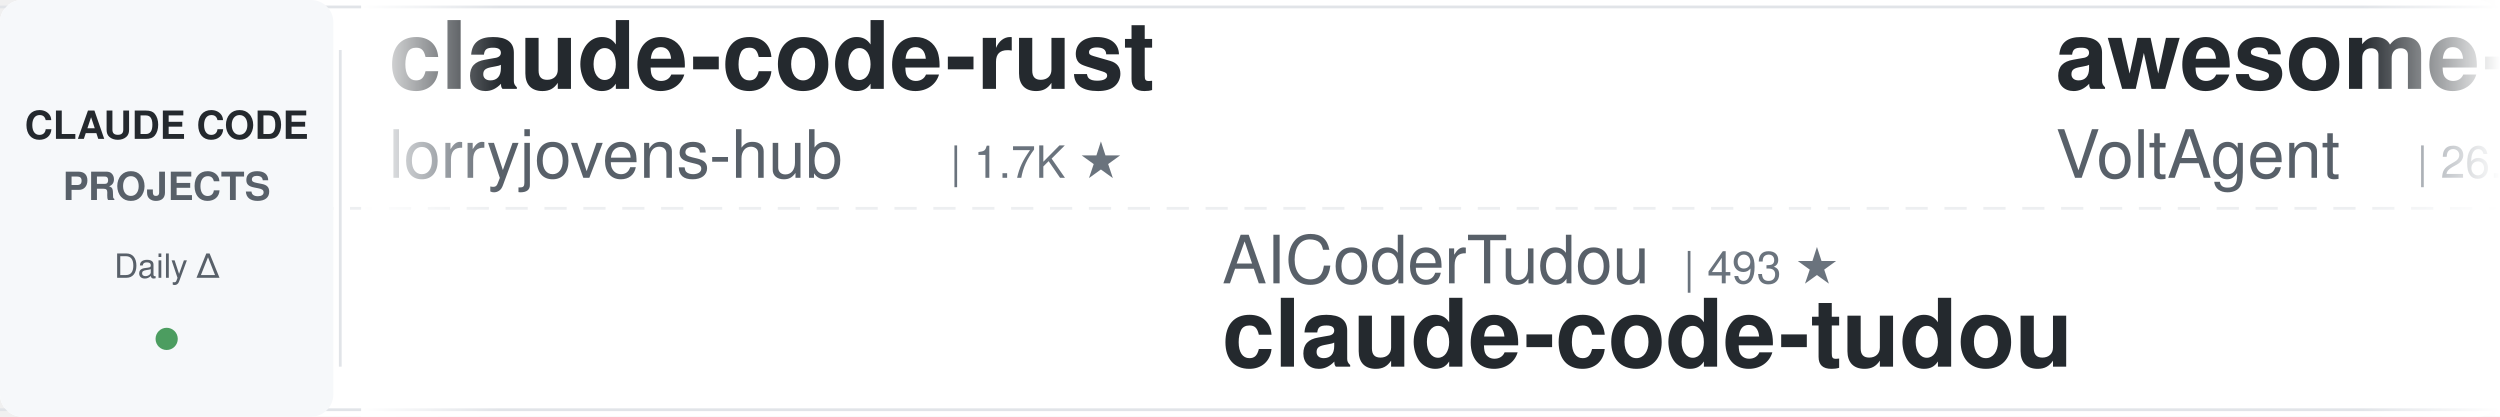
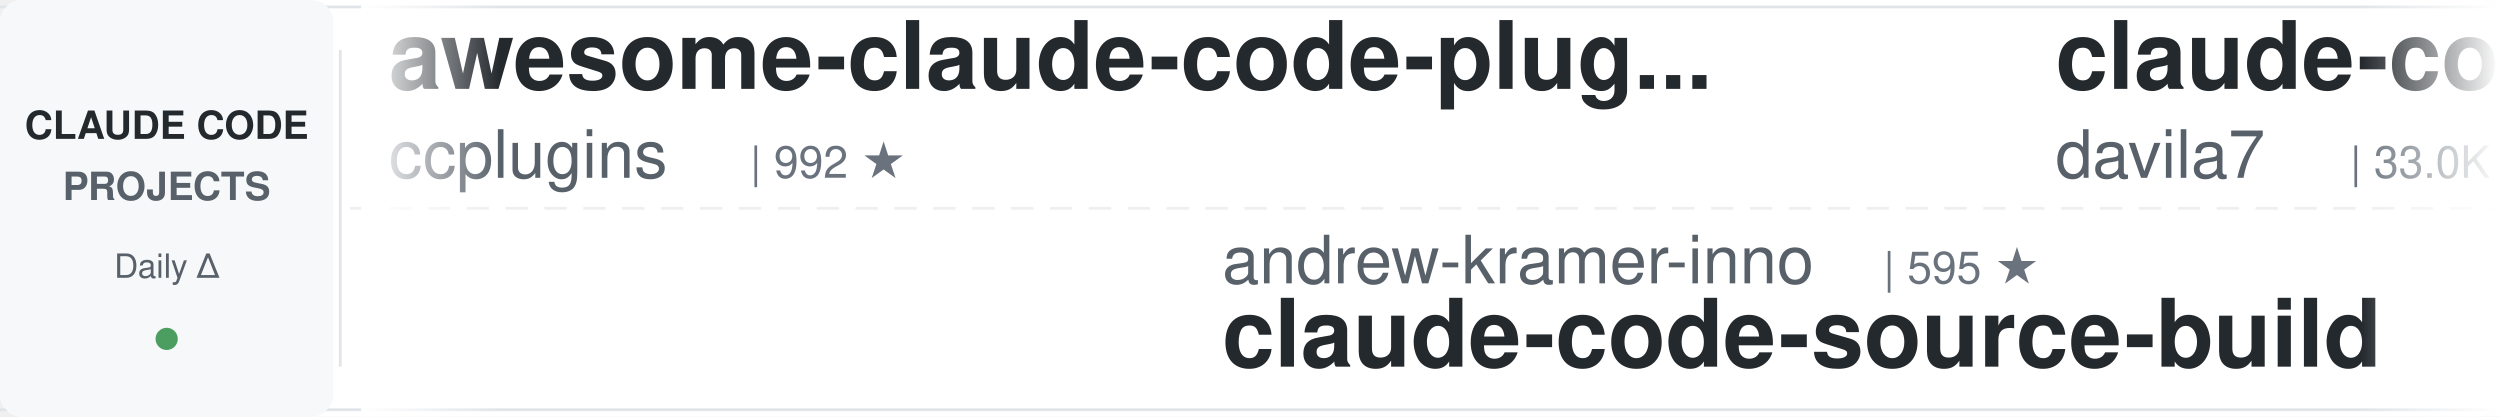
<svg xmlns="http://www.w3.org/2000/svg" width="900" height="150">
  <defs>
    <linearGradient id="leftFade" x1="0%" y1="0%" x2="100%" y2="0%">
      <stop offset="0%" style="stop-color:#ffffff;stop-opacity:1" />
      <stop offset="100%" style="stop-color:#ffffff;stop-opacity:0" />
    </linearGradient>
    <linearGradient id="rightFade" x1="0%" y1="0%" x2="100%" y2="0%">
      <stop offset="0%" style="stop-color:#ffffff;stop-opacity:0" />
      <stop offset="100%" style="stop-color:#ffffff;stop-opacity:1" />
    </linearGradient>
  </defs>
  <rect width="900" height="150" fill="#ffffff" rx="8" />
  <rect x="0" y="2" width="900" height="1" fill="#e1e4e8" />
  <rect x="0" y="147" width="900" height="1" fill="#e1e4e8" />
  <line x1="0" y1="75" x2="900" y2="75" stroke="#e1e4e8" stroke-width="1" stroke-dasharray="8 6" opacity="0.6" />
  <rect x="0" y="0" width="120" height="150" fill="#f6f8fa" rx="8" />
  <text x="60" y="50" font-family="-apple-system, BlinkMacSystemFont, 'Segoe UI', Helvetica, Arial, sans-serif" font-size="14" font-weight="600" fill="#24292e" text-anchor="middle">CLAUDE CODE</text>
  <text x="60" y="72" font-family="-apple-system, BlinkMacSystemFont, 'Segoe UI', Helvetica, Arial, sans-serif" font-size="14" font-weight="600" fill="#586069" text-anchor="middle">PROJECTS</text>
  <text x="60" y="100" font-family="-apple-system, BlinkMacSystemFont, 'Segoe UI', Helvetica, Arial, sans-serif" font-size="12" font-weight="500" fill="#586069" text-anchor="middle">Daily Δ</text>
  <circle cx="60" cy="122" r="4" fill="#22863a" opacity="0.8" />
  <rect x="122" y="18" width="1" height="114" fill="#e1e4e8" />
  <clipPath id="tickerClip">
    <rect x="130" y="0" width="770" height="150" />
  </clipPath>
  <g clip-path="url(#tickerClip)">
    <g id="tickerItems">
      <animateTransform attributeName="transform" attributeType="XML" type="translate" from="0 0" to="-3000 0" dur="54s" repeatCount="indefinite" />
      <g transform="translate(0, 0)">
-         <text x="140" y="32" font-family="-apple-system, BlinkMacSystemFont, 'Segoe UI', Helvetica, Arial, sans-serif" font-size="34" font-weight="600" fill="#24292e">claude-code-rust</text>
-         <text x="140" y="64" font-family="-apple-system, BlinkMacSystemFont, 'Segoe UI', Helvetica, Arial, sans-serif" font-size="24" font-weight="400" fill="#586069">lorryjovens-hub</text>
-         <text x="342" y="64" font-family="-apple-system, BlinkMacSystemFont, 'Segoe UI', Helvetica, Arial, sans-serif" font-size="16" font-weight="500" fill="#6a737d">| 1.7K ★</text>
+         <text x="140" y="32" font-family="-apple-system, BlinkMacSystemFont, 'Segoe UI', Helvetica, Arial, sans-serif" font-size="34" font-weight="600" fill="#24292e">awesome-claude-code-plug...</text>
+         <text x="140" y="64" font-family="-apple-system, BlinkMacSystemFont, 'Segoe UI', Helvetica, Arial, sans-serif" font-size="24" font-weight="400" fill="#586069">ccplugins</text>
+         <text x="270" y="64" font-family="-apple-system, BlinkMacSystemFont, 'Segoe UI', Helvetica, Arial, sans-serif" font-size="16" font-weight="500" fill="#6a737d">| 992 ★</text>
      </g>
      <g transform="translate(300, 0)">
-         <text x="140" y="102" font-family="-apple-system, BlinkMacSystemFont, 'Segoe UI', Helvetica, Arial, sans-serif" font-size="24" font-weight="400" fill="#586069">AICoderTudou</text>
-         <text x="306" y="102" font-family="-apple-system, BlinkMacSystemFont, 'Segoe UI', Helvetica, Arial, sans-serif" font-size="16" font-weight="500" fill="#6a737d">| 493 ★</text>
-         <text x="140" y="132" font-family="-apple-system, BlinkMacSystemFont, 'Segoe UI', Helvetica, Arial, sans-serif" font-size="34" font-weight="600" fill="#24292e">claude-code-tudou</text>
+         <text x="140" y="102" font-family="-apple-system, BlinkMacSystemFont, 'Segoe UI', Helvetica, Arial, sans-serif" font-size="24" font-weight="400" fill="#586069">andrew-kramer-inno</text>
+         <text x="378" y="102" font-family="-apple-system, BlinkMacSystemFont, 'Segoe UI', Helvetica, Arial, sans-serif" font-size="16" font-weight="500" fill="#6a737d">| 595 ★</text>
+         <text x="140" y="132" font-family="-apple-system, BlinkMacSystemFont, 'Segoe UI', Helvetica, Arial, sans-serif" font-size="34" font-weight="600" fill="#24292e">claude-code-source-build</text>
      </g>
      <g transform="translate(600, 0)">
-         <text x="140" y="32" font-family="-apple-system, BlinkMacSystemFont, 'Segoe UI', Helvetica, Arial, sans-serif" font-size="34" font-weight="600" fill="#24292e">awesome-claude-code-suba...</text>
-         <text x="140" y="64" font-family="-apple-system, BlinkMacSystemFont, 'Segoe UI', Helvetica, Arial, sans-serif" font-size="24" font-weight="400" fill="#586069">VoltAgent</text>
-         <text x="270" y="64" font-family="-apple-system, BlinkMacSystemFont, 'Segoe UI', Helvetica, Arial, sans-serif" font-size="16" font-weight="500" fill="#6a737d">| 26.3K ★</text>
+         <text x="140" y="32" font-family="-apple-system, BlinkMacSystemFont, 'Segoe UI', Helvetica, Arial, sans-serif" font-size="34" font-weight="600" fill="#24292e">claude-code-templates</text>
+         <text x="140" y="64" font-family="-apple-system, BlinkMacSystemFont, 'Segoe UI', Helvetica, Arial, sans-serif" font-size="24" font-weight="400" fill="#586069">davila7</text>
+         <text x="246" y="64" font-family="-apple-system, BlinkMacSystemFont, 'Segoe UI', Helvetica, Arial, sans-serif" font-size="16" font-weight="500" fill="#6a737d">| 33.0K ★</text>
      </g>
      <g transform="translate(900, 0)">
-         <text x="140" y="102" font-family="-apple-system, BlinkMacSystemFont, 'Segoe UI', Helvetica, Arial, sans-serif" font-size="24" font-weight="400" fill="#586069">oboard</text>
-         <text x="234" y="102" font-family="-apple-system, BlinkMacSystemFont, 'Segoe UI', Helvetica, Arial, sans-serif" font-size="16" font-weight="500" fill="#6a737d">| 3.3K ★</text>
-         <text x="140" y="132" font-family="-apple-system, BlinkMacSystemFont, 'Segoe UI', Helvetica, Arial, sans-serif" font-size="34" font-weight="600" fill="#24292e">claude-code-rev</text>
+         <text x="140" y="102" font-family="-apple-system, BlinkMacSystemFont, 'Segoe UI', Helvetica, Arial, sans-serif" font-size="24" font-weight="400" fill="#586069">1rgs</text>
+         <text x="210" y="102" font-family="-apple-system, BlinkMacSystemFont, 'Segoe UI', Helvetica, Arial, sans-serif" font-size="16" font-weight="500" fill="#6a737d">| 3.8K ★</text>
+         <text x="140" y="132" font-family="-apple-system, BlinkMacSystemFont, 'Segoe UI', Helvetica, Arial, sans-serif" font-size="34" font-weight="600" fill="#24292e">claude-code-proxy</text>
      </g>
      <g transform="translate(1200, 0)">
-         <text x="140" y="32" font-family="-apple-system, BlinkMacSystemFont, 'Segoe UI', Helvetica, Arial, sans-serif" font-size="34" font-weight="600" fill="#24292e">awesome-claude-code</text>
-         <text x="140" y="64" font-family="-apple-system, BlinkMacSystemFont, 'Segoe UI', Helvetica, Arial, sans-serif" font-size="24" font-weight="400" fill="#586069">jqueryscript</text>
-         <text x="306" y="64" font-family="-apple-system, BlinkMacSystemFont, 'Segoe UI', Helvetica, Arial, sans-serif" font-size="16" font-weight="500" fill="#6a737d">| 541 ★</text>
+         <text x="140" y="32" font-family="-apple-system, BlinkMacSystemFont, 'Segoe UI', Helvetica, Arial, sans-serif" font-size="34" font-weight="600" fill="#24292e">claude-code-hooks-master...</text>
+         <text x="140" y="64" font-family="-apple-system, BlinkMacSystemFont, 'Segoe UI', Helvetica, Arial, sans-serif" font-size="24" font-weight="400" fill="#586069">disler</text>
+         <text x="234" y="64" font-family="-apple-system, BlinkMacSystemFont, 'Segoe UI', Helvetica, Arial, sans-serif" font-size="16" font-weight="500" fill="#6a737d">| 4.0K ★</text>
      </g>
      <g transform="translate(1500, 0)">
-         <text x="140" y="102" font-family="-apple-system, BlinkMacSystemFont, 'Segoe UI', Helvetica, Arial, sans-serif" font-size="24" font-weight="400" fill="#586069">huangserva</text>
-         <text x="282" y="102" font-family="-apple-system, BlinkMacSystemFont, 'Segoe UI', Helvetica, Arial, sans-serif" font-size="16" font-weight="500" fill="#6a737d">| 631 ★</text>
-         <text x="140" y="132" font-family="-apple-system, BlinkMacSystemFont, 'Segoe UI', Helvetica, Arial, sans-serif" font-size="34" font-weight="600" fill="#24292e">claude-code-cli</text>
+         <text x="140" y="102" font-family="-apple-system, BlinkMacSystemFont, 'Segoe UI', Helvetica, Arial, sans-serif" font-size="24" font-weight="400" fill="#586069">simonw</text>
+         <text x="234" y="102" font-family="-apple-system, BlinkMacSystemFont, 'Segoe UI', Helvetica, Arial, sans-serif" font-size="16" font-weight="500" fill="#6a737d">| 1.7K ★</text>
+         <text x="140" y="132" font-family="-apple-system, BlinkMacSystemFont, 'Segoe UI', Helvetica, Arial, sans-serif" font-size="34" font-weight="600" fill="#24292e">claude-code-transcripts</text>
      </g>
      <g transform="translate(1800, 0)">
-         <text x="140" y="32" font-family="-apple-system, BlinkMacSystemFont, 'Segoe UI', Helvetica, Arial, sans-serif" font-size="34" font-weight="600" fill="#24292e">claude-code-history-view...</text>
-         <text x="140" y="64" font-family="-apple-system, BlinkMacSystemFont, 'Segoe UI', Helvetica, Arial, sans-serif" font-size="24" font-weight="400" fill="#586069">jhlee0409</text>
-         <text x="270" y="64" font-family="-apple-system, BlinkMacSystemFont, 'Segoe UI', Helvetica, Arial, sans-serif" font-size="16" font-weight="500" fill="#6a737d">| 2.3K ★</text>
+         <text x="140" y="32" font-family="-apple-system, BlinkMacSystemFont, 'Segoe UI', Helvetica, Arial, sans-serif" font-size="34" font-weight="600" fill="#24292e">claude-code-my-workflow</text>
+         <text x="140" y="64" font-family="-apple-system, BlinkMacSystemFont, 'Segoe UI', Helvetica, Arial, sans-serif" font-size="24" font-weight="400" fill="#586069">pedrohcgs</text>
+         <text x="270" y="64" font-family="-apple-system, BlinkMacSystemFont, 'Segoe UI', Helvetica, Arial, sans-serif" font-size="16" font-weight="500" fill="#6a737d">| 1.7K ★</text>
      </g>
      <g transform="translate(2100, 0)">
-         <text x="140" y="102" font-family="-apple-system, BlinkMacSystemFont, 'Segoe UI', Helvetica, Arial, sans-serif" font-size="24" font-weight="400" fill="#586069">darcyegb</text>
-         <text x="258" y="102" font-family="-apple-system, BlinkMacSystemFont, 'Segoe UI', Helvetica, Arial, sans-serif" font-size="16" font-weight="500" fill="#6a737d">| 779 ★</text>
-         <text x="140" y="132" font-family="-apple-system, BlinkMacSystemFont, 'Segoe UI', Helvetica, Arial, sans-serif" font-size="34" font-weight="600" fill="#24292e">ClaudeCodeAgents</text>
+         <text x="140" y="102" font-family="-apple-system, BlinkMacSystemFont, 'Segoe UI', Helvetica, Arial, sans-serif" font-size="24" font-weight="400" fill="#586069">anthropics</text>
+         <text x="282" y="102" font-family="-apple-system, BlinkMacSystemFont, 'Segoe UI', Helvetica, Arial, sans-serif" font-size="16" font-weight="500" fill="#6a737d">| 1.0K ★</text>
+         <text x="140" y="132" font-family="-apple-system, BlinkMacSystemFont, 'Segoe UI', Helvetica, Arial, sans-serif" font-size="34" font-weight="600" fill="#24292e">claude-code-base-action</text>
      </g>
      <g transform="translate(2400, 0)">
-         <text x="140" y="32" font-family="-apple-system, BlinkMacSystemFont, 'Segoe UI', Helvetica, Arial, sans-serif" font-size="34" font-weight="600" fill="#24292e">awesome-claude-code-tool...</text>
-         <text x="140" y="64" font-family="-apple-system, BlinkMacSystemFont, 'Segoe UI', Helvetica, Arial, sans-serif" font-size="24" font-weight="400" fill="#586069">rohitg00</text>
-         <text x="258" y="64" font-family="-apple-system, BlinkMacSystemFont, 'Segoe UI', Helvetica, Arial, sans-serif" font-size="16" font-weight="500" fill="#6a737d">| 2.8K ★</text>
+         <text x="140" y="32" font-family="-apple-system, BlinkMacSystemFont, 'Segoe UI', Helvetica, Arial, sans-serif" font-size="34" font-weight="600" fill="#24292e">pi-vs-claude-code</text>
+         <text x="140" y="64" font-family="-apple-system, BlinkMacSystemFont, 'Segoe UI', Helvetica, Arial, sans-serif" font-size="24" font-weight="400" fill="#586069">disler</text>
+         <text x="234" y="64" font-family="-apple-system, BlinkMacSystemFont, 'Segoe UI', Helvetica, Arial, sans-serif" font-size="16" font-weight="500" fill="#6a737d">| 1.7K ★</text>
      </g>
      <g transform="translate(2700, 0)">
-         <text x="140" y="102" font-family="-apple-system, BlinkMacSystemFont, 'Segoe UI', Helvetica, Arial, sans-serif" font-size="24" font-weight="400" fill="#586069">repowise-dev</text>
-         <text x="306" y="102" font-family="-apple-system, BlinkMacSystemFont, 'Segoe UI', Helvetica, Arial, sans-serif" font-size="16" font-weight="500" fill="#6a737d">| 1.2K ★</text>
-         <text x="140" y="132" font-family="-apple-system, BlinkMacSystemFont, 'Segoe UI', Helvetica, Arial, sans-serif" font-size="34" font-weight="600" fill="#24292e">claude-code-prompts</text>
+         <text x="140" y="102" font-family="-apple-system, BlinkMacSystemFont, 'Segoe UI', Helvetica, Arial, sans-serif" font-size="24" font-weight="400" fill="#586069">overwirehq</text>
+         <text x="282" y="102" font-family="-apple-system, BlinkMacSystemFont, 'Segoe UI', Helvetica, Arial, sans-serif" font-size="16" font-weight="500" fill="#6a737d">| 2.8K ★</text>
+         <text x="140" y="132" font-family="-apple-system, BlinkMacSystemFont, 'Segoe UI', Helvetica, Arial, sans-serif" font-size="34" font-weight="600" fill="#24292e">claude-code-telegram</text>
      </g>
      <g transform="translate(3000, 0)">
-         <text x="140" y="32" font-family="-apple-system, BlinkMacSystemFont, 'Segoe UI', Helvetica, Arial, sans-serif" font-size="34" font-weight="600" fill="#24292e">claude-code-rust</text>
-         <text x="140" y="64" font-family="-apple-system, BlinkMacSystemFont, 'Segoe UI', Helvetica, Arial, sans-serif" font-size="24" font-weight="400" fill="#586069">lorryjovens-hub</text>
-         <text x="342" y="64" font-family="-apple-system, BlinkMacSystemFont, 'Segoe UI', Helvetica, Arial, sans-serif" font-size="16" font-weight="500" fill="#6a737d">| 1.7K ★</text>
+         <text x="140" y="32" font-family="-apple-system, BlinkMacSystemFont, 'Segoe UI', Helvetica, Arial, sans-serif" font-size="34" font-weight="600" fill="#24292e">awesome-claude-code-plug...</text>
+         <text x="140" y="64" font-family="-apple-system, BlinkMacSystemFont, 'Segoe UI', Helvetica, Arial, sans-serif" font-size="24" font-weight="400" fill="#586069">ccplugins</text>
+         <text x="270" y="64" font-family="-apple-system, BlinkMacSystemFont, 'Segoe UI', Helvetica, Arial, sans-serif" font-size="16" font-weight="500" fill="#6a737d">| 992 ★</text>
      </g>
      <g transform="translate(3300, 0)">
-         <text x="140" y="102" font-family="-apple-system, BlinkMacSystemFont, 'Segoe UI', Helvetica, Arial, sans-serif" font-size="24" font-weight="400" fill="#586069">AICoderTudou</text>
-         <text x="306" y="102" font-family="-apple-system, BlinkMacSystemFont, 'Segoe UI', Helvetica, Arial, sans-serif" font-size="16" font-weight="500" fill="#6a737d">| 493 ★</text>
-         <text x="140" y="132" font-family="-apple-system, BlinkMacSystemFont, 'Segoe UI', Helvetica, Arial, sans-serif" font-size="34" font-weight="600" fill="#24292e">claude-code-tudou</text>
+         <text x="140" y="102" font-family="-apple-system, BlinkMacSystemFont, 'Segoe UI', Helvetica, Arial, sans-serif" font-size="24" font-weight="400" fill="#586069">andrew-kramer-inno</text>
+         <text x="378" y="102" font-family="-apple-system, BlinkMacSystemFont, 'Segoe UI', Helvetica, Arial, sans-serif" font-size="16" font-weight="500" fill="#6a737d">| 595 ★</text>
+         <text x="140" y="132" font-family="-apple-system, BlinkMacSystemFont, 'Segoe UI', Helvetica, Arial, sans-serif" font-size="34" font-weight="600" fill="#24292e">claude-code-source-build</text>
      </g>
      <g transform="translate(3600, 0)">
-         <text x="140" y="32" font-family="-apple-system, BlinkMacSystemFont, 'Segoe UI', Helvetica, Arial, sans-serif" font-size="34" font-weight="600" fill="#24292e">awesome-claude-code-suba...</text>
-         <text x="140" y="64" font-family="-apple-system, BlinkMacSystemFont, 'Segoe UI', Helvetica, Arial, sans-serif" font-size="24" font-weight="400" fill="#586069">VoltAgent</text>
-         <text x="270" y="64" font-family="-apple-system, BlinkMacSystemFont, 'Segoe UI', Helvetica, Arial, sans-serif" font-size="16" font-weight="500" fill="#6a737d">| 26.3K ★</text>
+         <text x="140" y="32" font-family="-apple-system, BlinkMacSystemFont, 'Segoe UI', Helvetica, Arial, sans-serif" font-size="34" font-weight="600" fill="#24292e">claude-code-templates</text>
+         <text x="140" y="64" font-family="-apple-system, BlinkMacSystemFont, 'Segoe UI', Helvetica, Arial, sans-serif" font-size="24" font-weight="400" fill="#586069">davila7</text>
+         <text x="246" y="64" font-family="-apple-system, BlinkMacSystemFont, 'Segoe UI', Helvetica, Arial, sans-serif" font-size="16" font-weight="500" fill="#6a737d">| 33.0K ★</text>
      </g>
      <g transform="translate(3900, 0)">
-         <text x="140" y="102" font-family="-apple-system, BlinkMacSystemFont, 'Segoe UI', Helvetica, Arial, sans-serif" font-size="24" font-weight="400" fill="#586069">oboard</text>
-         <text x="234" y="102" font-family="-apple-system, BlinkMacSystemFont, 'Segoe UI', Helvetica, Arial, sans-serif" font-size="16" font-weight="500" fill="#6a737d">| 3.3K ★</text>
-         <text x="140" y="132" font-family="-apple-system, BlinkMacSystemFont, 'Segoe UI', Helvetica, Arial, sans-serif" font-size="34" font-weight="600" fill="#24292e">claude-code-rev</text>
+         <text x="140" y="102" font-family="-apple-system, BlinkMacSystemFont, 'Segoe UI', Helvetica, Arial, sans-serif" font-size="24" font-weight="400" fill="#586069">1rgs</text>
+         <text x="210" y="102" font-family="-apple-system, BlinkMacSystemFont, 'Segoe UI', Helvetica, Arial, sans-serif" font-size="16" font-weight="500" fill="#6a737d">| 3.8K ★</text>
+         <text x="140" y="132" font-family="-apple-system, BlinkMacSystemFont, 'Segoe UI', Helvetica, Arial, sans-serif" font-size="34" font-weight="600" fill="#24292e">claude-code-proxy</text>
      </g>
    </g>
  </g>
  <rect x="130" y="0" width="50" height="150" fill="url(#leftFade)" />
  <rect x="850" y="0" width="50" height="150" fill="url(#rightFade)" />
</svg>
